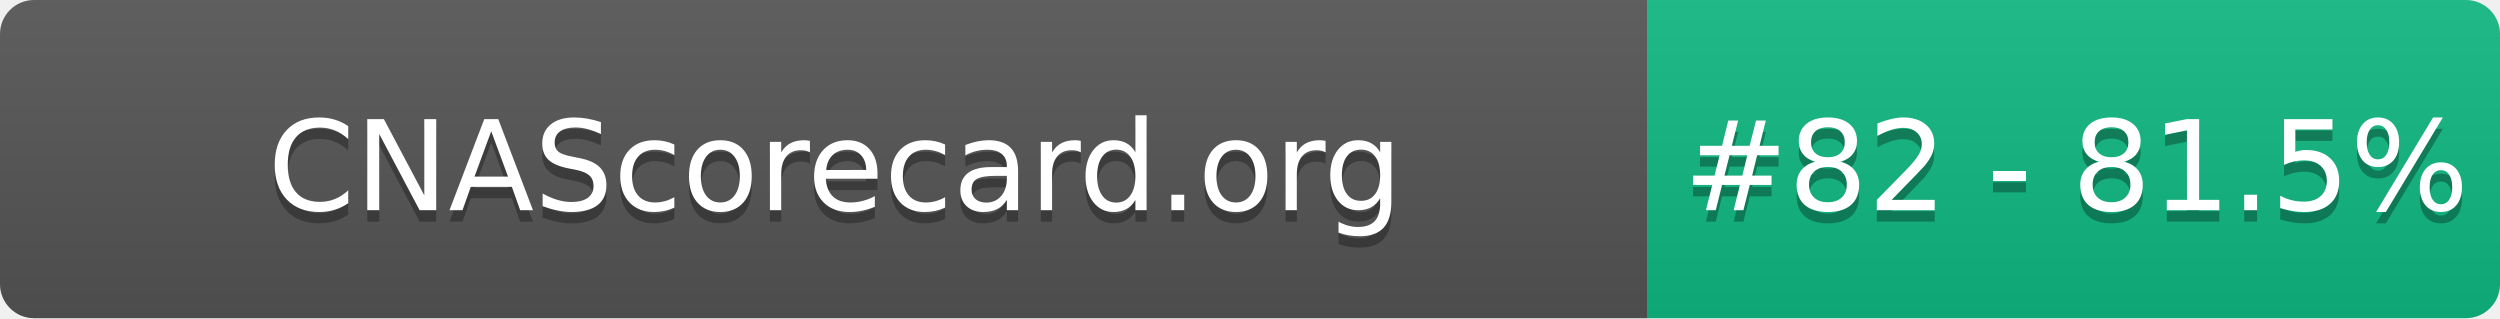
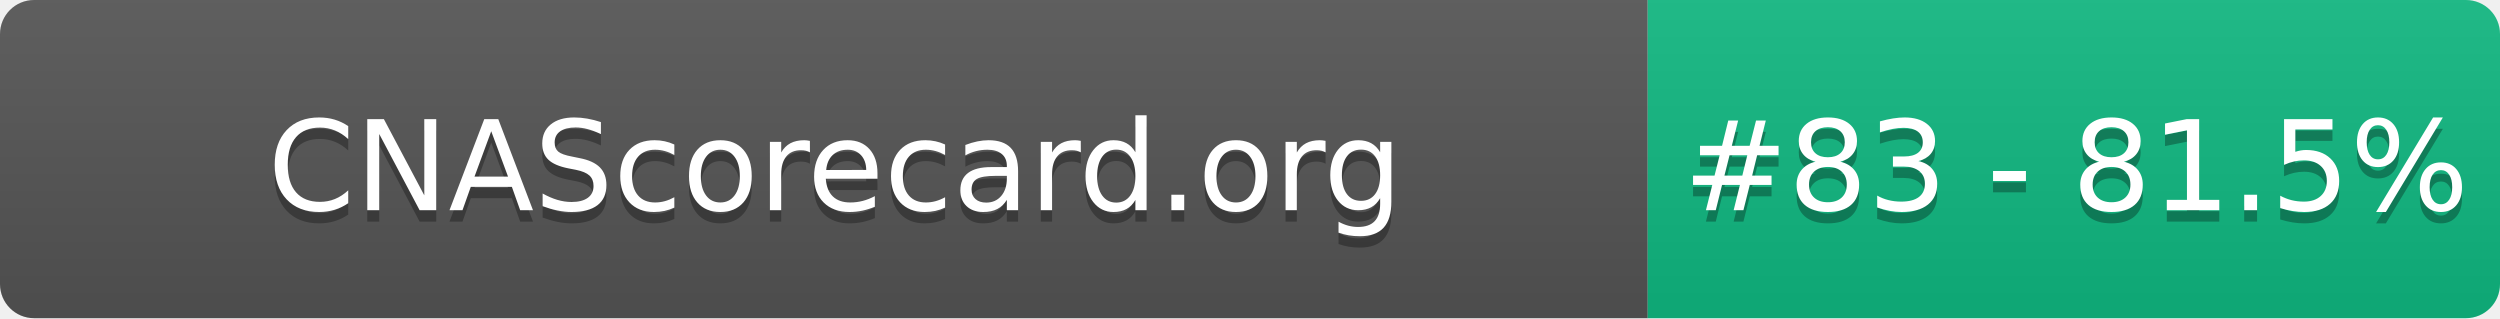
- <svg xmlns="http://www.w3.org/2000/svg" width="220" height="28" role="img" aria-label="CNAScorecard.org: #82 - 81.5%">
+ <svg xmlns="http://www.w3.org/2000/svg" width="220" height="28" role="img" aria-label="CNAScorecard.org: #83 - 81.5%">
  <linearGradient id="s" x2="0" y2="100%">
    <stop offset="0" stop-color="#bbb" stop-opacity=".1" />
    <stop offset="1" stop-opacity=".1" />
  </linearGradient>
  <clipPath id="r">
    <rect width="220" height="28" rx="3" fill="#fff" />
  </clipPath>
  <g clip-path="url(#r)">
    <rect width="145" height="28" fill="#555" />
    <rect x="145" width="75" height="28" fill="#10B981" />
    <rect width="220" height="28" fill="url(#s)" />
  </g>
  <g fill="#fff" text-anchor="middle" font-family="Verdana,Geneva,DejaVu Sans,sans-serif" text-rendering="geometricPrecision" font-size="110">
    <text aria-hidden="true" x="735" y="195" fill="#010101" fill-opacity=".3" transform="scale(.1)" textLength="1350">CNAScorecard.org</text>
    <text x="735" y="185" transform="scale(.1)" fill="#fff" textLength="1350">CNAScorecard.org</text>
-     <text aria-hidden="true" x="1827" y="195" fill="#010101" fill-opacity=".3" transform="scale(.1)" textLength="605">#82 - 81.5%</text>
-     <text x="1827" y="185" transform="scale(.1)" fill="#fff" textLength="605">#82 - 81.5%</text>
+     <text aria-hidden="true" x="1827" y="195" fill="#010101" fill-opacity=".3" transform="scale(.1)" textLength="605">#83 - 81.5%</text>
+     <text x="1827" y="185" transform="scale(.1)" fill="#fff" textLength="605">#83 - 81.5%</text>
  </g>
</svg>
